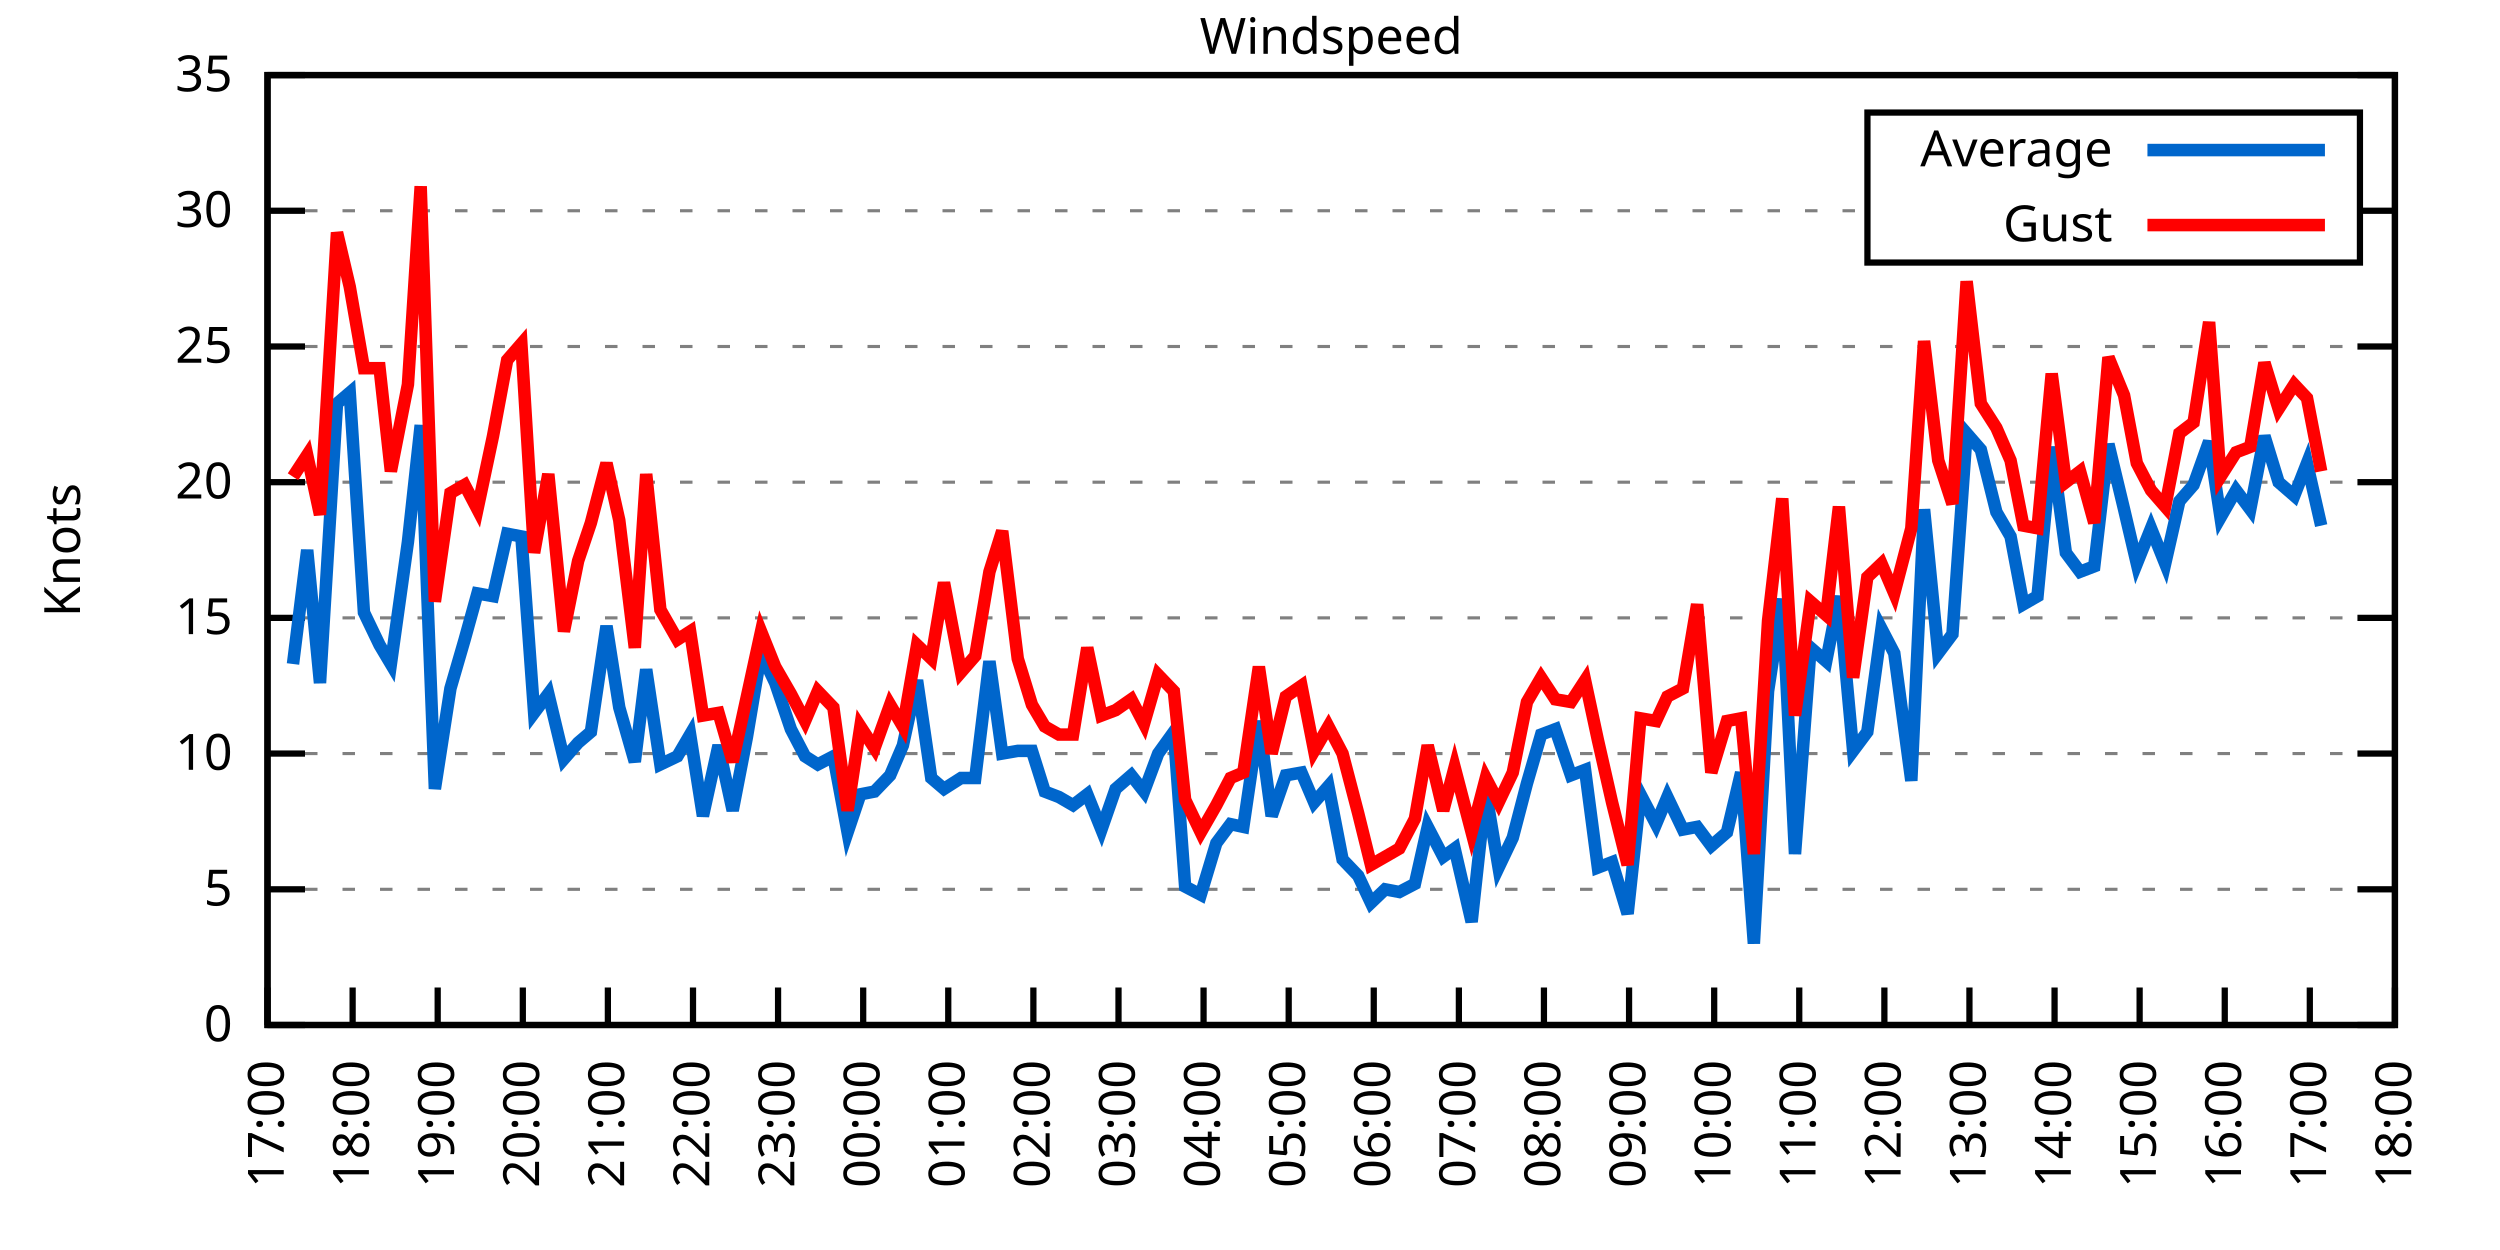
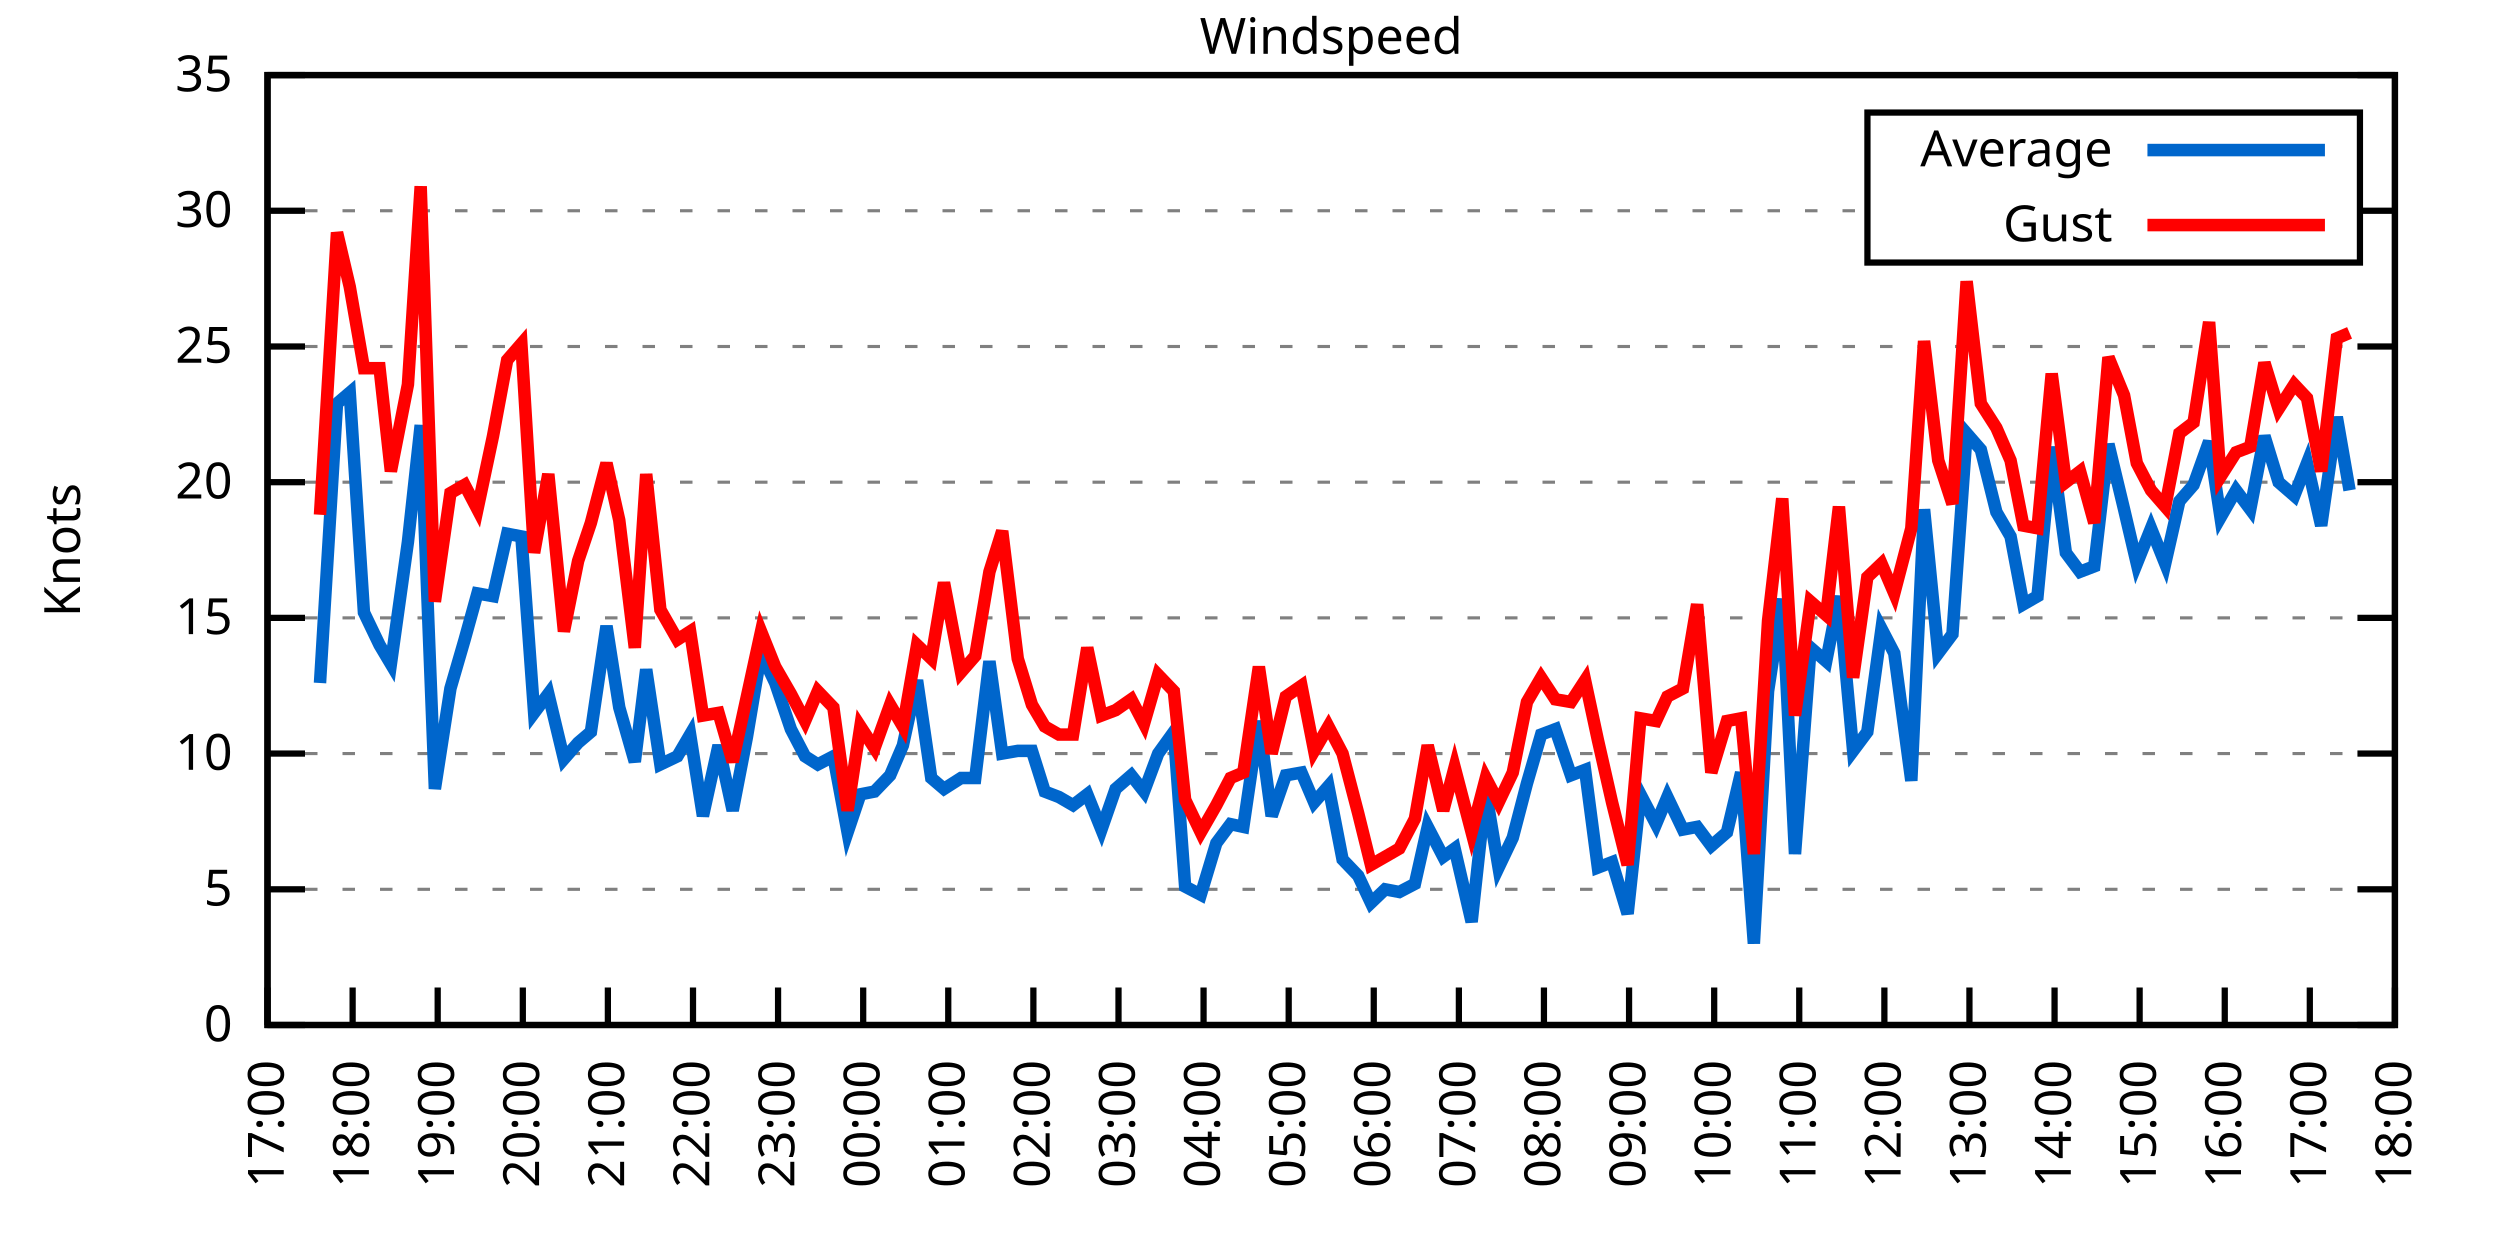
<svg xmlns="http://www.w3.org/2000/svg" xmlns:xlink="http://www.w3.org/1999/xlink" width="400" height="200" viewBox="0 0 400 200">
  <g id="gnuplot_canvas">
    <rect x="0" y="0" width="400" height="200" fill="none" />
    <defs>
      <circle id="gpDot" r="0.5" stroke-width="0.5" stroke="currentColor" />
      <path id="gpPt0" stroke-width="0.333" stroke="currentColor" d="M-1,0 h2 M0,-1 v2" />
      <path id="gpPt1" stroke-width="0.333" stroke="currentColor" d="M-1,-1 L1,1 M1,-1 L-1,1" />
      <path id="gpPt2" stroke-width="0.333" stroke="currentColor" d="M-1,0 L1,0 M0,-1 L0,1 M-1,-1 L1,1 M-1,1 L1,-1" />
      <rect id="gpPt3" stroke-width="0.333" stroke="currentColor" x="-1" y="-1" width="2" height="2" />
      <rect id="gpPt4" stroke-width="0.333" stroke="currentColor" fill="currentColor" x="-1" y="-1" width="2" height="2" />
      <circle id="gpPt5" stroke-width="0.333" stroke="currentColor" cx="0" cy="0" r="1" />
      <use xlink:href="#gpPt5" id="gpPt6" fill="currentColor" stroke="none" />
      <path id="gpPt7" stroke-width="0.333" stroke="currentColor" d="M0,-1.33 L-1.33,0.67 L1.33,0.67 z" />
      <use xlink:href="#gpPt7" id="gpPt8" fill="currentColor" stroke="none" />
      <use xlink:href="#gpPt7" id="gpPt9" stroke="currentColor" transform="rotate(180)" />
      <use xlink:href="#gpPt9" id="gpPt10" fill="currentColor" stroke="none" />
      <use xlink:href="#gpPt3" id="gpPt11" stroke="currentColor" transform="rotate(45)" />
      <use xlink:href="#gpPt11" id="gpPt12" fill="currentColor" stroke="none" />
      <path id="gpPt13" stroke-width="0.333" stroke="currentColor" d="M0,1.330 L1.265,0.411 L0.782,-1.067 L-0.782,-1.076 L-1.265,0.411 z" />
      <use xlink:href="#gpPt13" id="gpPt14" fill="currentColor" stroke="none" />
      <filter id="textbox" filterUnits="objectBoundingBox" x="0" y="0" height="1" width="1">
        <feFlood flood-color="white" flood-opacity="1" result="bgnd" />
        <feComposite in="SourceGraphic" in2="bgnd" operator="atop" />
      </filter>
      <filter id="greybox" filterUnits="objectBoundingBox" x="0" y="0" height="1" width="1">
        <feFlood flood-color="lightgrey" flood-opacity="1" result="grey" />
        <feComposite in="SourceGraphic" in2="grey" operator="atop" />
      </filter>
    </defs>
    <g fill="none" color="white" stroke="currentColor" stroke-width="1.00" stroke-linecap="butt" stroke-linejoin="miter">
</g>
    <g fill="none" color="black" stroke="currentColor" stroke-width="1.00" stroke-linecap="butt" stroke-linejoin="miter">
      <g stroke="none" shape-rendering="crispEdges">
        <polygon fill="rgb(255, 255, 255)" points="42.80,164.00 383.18,164.00 383.18,12.02 42.80,12.02 " />
      </g>
    </g>
    <g fill="none" color="black" stroke="currentColor" stroke-width="1.00" stroke-linecap="butt" stroke-linejoin="miter">
</g>
    <g fill="none" color="black" stroke="black" stroke-width="0.50" stroke-linecap="butt" stroke-linejoin="miter">
</g>
    <g fill="none" color="gray" stroke="currentColor" stroke-width="0.50" stroke-linecap="butt" stroke-linejoin="miter">
      <path stroke="gray" stroke-dasharray="2,4" class="gridline" d="M42.80,164.00 L383.19,164.00  " />
    </g>
    <g fill="none" color="gray" stroke="gray" stroke-width="1.00" stroke-linecap="butt" stroke-linejoin="miter">
</g>
    <g fill="none" color="black" stroke="currentColor" stroke-width="1.00" stroke-linecap="butt" stroke-linejoin="miter">
      <path stroke="black" d="M42.80,164.00 L48.80,164.00 M383.19,164.00 L377.19,164.00  " />
      <g transform="translate(37.20,166.60)" stroke="none" fill="black" font-family="Sans" font-size="8.00" text-anchor="end">
        <text>
          <tspan font-family="Sans"> 0</tspan>
        </text>
      </g>
    </g>
    <g fill="none" color="black" stroke="currentColor" stroke-width="1.00" stroke-linecap="butt" stroke-linejoin="miter">
</g>
    <g fill="none" color="black" stroke="black" stroke-width="0.50" stroke-linecap="butt" stroke-linejoin="miter">
</g>
    <g fill="none" color="gray" stroke="currentColor" stroke-width="0.50" stroke-linecap="butt" stroke-linejoin="miter">
      <path stroke="gray" stroke-dasharray="2,4" class="gridline" d="M42.80,142.29 L383.19,142.29  " />
    </g>
    <g fill="none" color="gray" stroke="gray" stroke-width="1.00" stroke-linecap="butt" stroke-linejoin="miter">
</g>
    <g fill="none" color="black" stroke="currentColor" stroke-width="1.00" stroke-linecap="butt" stroke-linejoin="miter">
      <path stroke="black" d="M42.80,142.29 L48.80,142.29 M383.19,142.29 L377.19,142.29  " />
      <g transform="translate(37.20,144.89)" stroke="none" fill="black" font-family="Sans" font-size="8.00" text-anchor="end">
        <text>
          <tspan font-family="Sans"> 5</tspan>
        </text>
      </g>
    </g>
    <g fill="none" color="black" stroke="currentColor" stroke-width="1.00" stroke-linecap="butt" stroke-linejoin="miter">
</g>
    <g fill="none" color="black" stroke="black" stroke-width="0.50" stroke-linecap="butt" stroke-linejoin="miter">
</g>
    <g fill="none" color="gray" stroke="currentColor" stroke-width="0.50" stroke-linecap="butt" stroke-linejoin="miter">
      <path stroke="gray" stroke-dasharray="2,4" class="gridline" d="M42.80,120.57 L383.19,120.57  " />
    </g>
    <g fill="none" color="gray" stroke="gray" stroke-width="1.00" stroke-linecap="butt" stroke-linejoin="miter">
</g>
    <g fill="none" color="black" stroke="currentColor" stroke-width="1.00" stroke-linecap="butt" stroke-linejoin="miter">
      <path stroke="black" d="M42.80,120.57 L48.80,120.57 M383.19,120.57 L377.19,120.57  " />
      <g transform="translate(37.20,123.17)" stroke="none" fill="black" font-family="Sans" font-size="8.00" text-anchor="end">
        <text>
          <tspan font-family="Sans"> 10</tspan>
        </text>
      </g>
    </g>
    <g fill="none" color="black" stroke="currentColor" stroke-width="1.00" stroke-linecap="butt" stroke-linejoin="miter">
</g>
    <g fill="none" color="black" stroke="black" stroke-width="0.50" stroke-linecap="butt" stroke-linejoin="miter">
</g>
    <g fill="none" color="gray" stroke="currentColor" stroke-width="0.50" stroke-linecap="butt" stroke-linejoin="miter">
      <path stroke="gray" stroke-dasharray="2,4" class="gridline" d="M42.80,98.86 L383.19,98.86  " />
    </g>
    <g fill="none" color="gray" stroke="gray" stroke-width="1.00" stroke-linecap="butt" stroke-linejoin="miter">
</g>
    <g fill="none" color="black" stroke="currentColor" stroke-width="1.00" stroke-linecap="butt" stroke-linejoin="miter">
      <path stroke="black" d="M42.80,98.86 L48.80,98.86 M383.19,98.86 L377.19,98.86  " />
      <g transform="translate(37.20,101.46)" stroke="none" fill="black" font-family="Sans" font-size="8.00" text-anchor="end">
        <text>
          <tspan font-family="Sans"> 15</tspan>
        </text>
      </g>
    </g>
    <g fill="none" color="black" stroke="currentColor" stroke-width="1.00" stroke-linecap="butt" stroke-linejoin="miter">
</g>
    <g fill="none" color="black" stroke="black" stroke-width="0.50" stroke-linecap="butt" stroke-linejoin="miter">
</g>
    <g fill="none" color="gray" stroke="currentColor" stroke-width="0.50" stroke-linecap="butt" stroke-linejoin="miter">
      <path stroke="gray" stroke-dasharray="2,4" class="gridline" d="M42.80,77.15 L383.19,77.15  " />
    </g>
    <g fill="none" color="gray" stroke="gray" stroke-width="1.00" stroke-linecap="butt" stroke-linejoin="miter">
</g>
    <g fill="none" color="black" stroke="currentColor" stroke-width="1.00" stroke-linecap="butt" stroke-linejoin="miter">
      <path stroke="black" d="M42.80,77.15 L48.80,77.15 M383.19,77.15 L377.19,77.15  " />
      <g transform="translate(37.20,79.75)" stroke="none" fill="black" font-family="Sans" font-size="8.00" text-anchor="end">
        <text>
          <tspan font-family="Sans"> 20</tspan>
        </text>
      </g>
    </g>
    <g fill="none" color="black" stroke="currentColor" stroke-width="1.00" stroke-linecap="butt" stroke-linejoin="miter">
</g>
    <g fill="none" color="black" stroke="black" stroke-width="0.50" stroke-linecap="butt" stroke-linejoin="miter">
</g>
    <g fill="none" color="gray" stroke="currentColor" stroke-width="0.50" stroke-linecap="butt" stroke-linejoin="miter">
      <path stroke="gray" stroke-dasharray="2,4" class="gridline" d="M42.80,55.44 L383.19,55.44  " />
    </g>
    <g fill="none" color="gray" stroke="gray" stroke-width="1.00" stroke-linecap="butt" stroke-linejoin="miter">
</g>
    <g fill="none" color="black" stroke="currentColor" stroke-width="1.00" stroke-linecap="butt" stroke-linejoin="miter">
      <path stroke="black" d="M42.80,55.44 L48.80,55.44 M383.19,55.44 L377.19,55.44  " />
      <g transform="translate(37.20,58.04)" stroke="none" fill="black" font-family="Sans" font-size="8.00" text-anchor="end">
        <text>
          <tspan font-family="Sans"> 25</tspan>
        </text>
      </g>
    </g>
    <g fill="none" color="black" stroke="currentColor" stroke-width="1.00" stroke-linecap="butt" stroke-linejoin="miter">
</g>
    <g fill="none" color="black" stroke="black" stroke-width="0.50" stroke-linecap="butt" stroke-linejoin="miter">
</g>
    <g fill="none" color="gray" stroke="currentColor" stroke-width="0.50" stroke-linecap="butt" stroke-linejoin="miter">
      <path stroke="gray" stroke-dasharray="2,4" class="gridline" d="M42.80,33.72 L298.79,33.72 M377.59,33.72 L383.19,33.72  " />
    </g>
    <g fill="none" color="gray" stroke="gray" stroke-width="1.00" stroke-linecap="butt" stroke-linejoin="miter">
</g>
    <g fill="none" color="black" stroke="currentColor" stroke-width="1.00" stroke-linecap="butt" stroke-linejoin="miter">
      <path stroke="black" d="M42.80,33.72 L48.80,33.72 M383.19,33.72 L377.19,33.72  " />
      <g transform="translate(37.20,36.32)" stroke="none" fill="black" font-family="Sans" font-size="8.00" text-anchor="end">
        <text>
          <tspan font-family="Sans"> 30</tspan>
        </text>
      </g>
    </g>
    <g fill="none" color="black" stroke="currentColor" stroke-width="1.00" stroke-linecap="butt" stroke-linejoin="miter">
</g>
    <g fill="none" color="black" stroke="black" stroke-width="0.50" stroke-linecap="butt" stroke-linejoin="miter">
</g>
    <g fill="none" color="gray" stroke="currentColor" stroke-width="0.50" stroke-linecap="butt" stroke-linejoin="miter">
      <path stroke="gray" stroke-dasharray="2,4" class="gridline" d="M42.80,12.01 L383.19,12.01  " />
    </g>
    <g fill="none" color="gray" stroke="gray" stroke-width="1.00" stroke-linecap="butt" stroke-linejoin="miter">
</g>
    <g fill="none" color="black" stroke="currentColor" stroke-width="1.00" stroke-linecap="butt" stroke-linejoin="miter">
      <path stroke="black" d="M42.80,12.01 L48.80,12.01 M383.19,12.01 L377.19,12.01  " />
      <g transform="translate(37.20,14.61)" stroke="none" fill="black" font-family="Sans" font-size="8.00" text-anchor="end">
        <text>
          <tspan font-family="Sans"> 35</tspan>
        </text>
      </g>
    </g>
    <g fill="none" color="black" stroke="currentColor" stroke-width="1.00" stroke-linecap="butt" stroke-linejoin="miter">
      <path stroke="black" d="M42.80,164.00 L42.80,158.00  " />
      <g transform="translate(45.40,169.60) rotate(270.00)" stroke="none" fill="black" font-family="Sans" font-size="8.00" text-anchor="end">
        <text>
          <tspan font-family="Sans">17:00</tspan>
        </text>
      </g>
    </g>
    <g fill="none" color="black" stroke="currentColor" stroke-width="1.00" stroke-linecap="butt" stroke-linejoin="miter">
      <path stroke="black" d="M56.42,164.00 L56.42,158.00  " />
      <g transform="translate(59.02,169.60) rotate(270.00)" stroke="none" fill="black" font-family="Sans" font-size="8.00" text-anchor="end">
        <text>
          <tspan font-family="Sans">18:00</tspan>
        </text>
      </g>
    </g>
    <g fill="none" color="black" stroke="currentColor" stroke-width="1.00" stroke-linecap="butt" stroke-linejoin="miter">
      <path stroke="black" d="M70.03,164.00 L70.03,158.00  " />
      <g transform="translate(72.63,169.60) rotate(270.00)" stroke="none" fill="black" font-family="Sans" font-size="8.00" text-anchor="end">
        <text>
          <tspan font-family="Sans">19:00</tspan>
        </text>
      </g>
    </g>
    <g fill="none" color="black" stroke="currentColor" stroke-width="1.00" stroke-linecap="butt" stroke-linejoin="miter">
      <path stroke="black" d="M83.65,164.00 L83.65,158.00  " />
      <g transform="translate(86.25,169.60) rotate(270.00)" stroke="none" fill="black" font-family="Sans" font-size="8.00" text-anchor="end">
        <text>
          <tspan font-family="Sans">20:00</tspan>
        </text>
      </g>
    </g>
    <g fill="none" color="black" stroke="currentColor" stroke-width="1.00" stroke-linecap="butt" stroke-linejoin="miter">
      <path stroke="black" d="M97.26,164.00 L97.26,158.00  " />
      <g transform="translate(99.86,169.60) rotate(270.00)" stroke="none" fill="black" font-family="Sans" font-size="8.00" text-anchor="end">
        <text>
          <tspan font-family="Sans">21:00</tspan>
        </text>
      </g>
    </g>
    <g fill="none" color="black" stroke="currentColor" stroke-width="1.00" stroke-linecap="butt" stroke-linejoin="miter">
      <path stroke="black" d="M110.88,164.00 L110.88,158.00  " />
      <g transform="translate(113.48,169.60) rotate(270.00)" stroke="none" fill="black" font-family="Sans" font-size="8.00" text-anchor="end">
        <text>
          <tspan font-family="Sans">22:00</tspan>
        </text>
      </g>
    </g>
    <g fill="none" color="black" stroke="currentColor" stroke-width="1.00" stroke-linecap="butt" stroke-linejoin="miter">
      <path stroke="black" d="M124.49,164.00 L124.49,158.00  " />
      <g transform="translate(127.09,169.60) rotate(270.00)" stroke="none" fill="black" font-family="Sans" font-size="8.00" text-anchor="end">
        <text>
          <tspan font-family="Sans">23:00</tspan>
        </text>
      </g>
    </g>
    <g fill="none" color="black" stroke="currentColor" stroke-width="1.00" stroke-linecap="butt" stroke-linejoin="miter">
      <path stroke="black" d="M138.11,164.00 L138.11,158.00  " />
      <g transform="translate(140.71,169.60) rotate(270.00)" stroke="none" fill="black" font-family="Sans" font-size="8.00" text-anchor="end">
        <text>
          <tspan font-family="Sans">00:00</tspan>
        </text>
      </g>
    </g>
    <g fill="none" color="black" stroke="currentColor" stroke-width="1.00" stroke-linecap="butt" stroke-linejoin="miter">
      <path stroke="black" d="M151.72,164.00 L151.72,158.00  " />
      <g transform="translate(154.32,169.60) rotate(270.00)" stroke="none" fill="black" font-family="Sans" font-size="8.00" text-anchor="end">
        <text>
          <tspan font-family="Sans">01:00</tspan>
        </text>
      </g>
    </g>
    <g fill="none" color="black" stroke="currentColor" stroke-width="1.00" stroke-linecap="butt" stroke-linejoin="miter">
      <path stroke="black" d="M165.34,164.00 L165.34,158.00  " />
      <g transform="translate(167.94,169.60) rotate(270.00)" stroke="none" fill="black" font-family="Sans" font-size="8.00" text-anchor="end">
        <text>
          <tspan font-family="Sans">02:00</tspan>
        </text>
      </g>
    </g>
    <g fill="none" color="black" stroke="currentColor" stroke-width="1.00" stroke-linecap="butt" stroke-linejoin="miter">
      <path stroke="black" d="M178.96,164.00 L178.96,158.00  " />
      <g transform="translate(181.56,169.60) rotate(270.00)" stroke="none" fill="black" font-family="Sans" font-size="8.00" text-anchor="end">
        <text>
          <tspan font-family="Sans">03:00</tspan>
        </text>
      </g>
    </g>
    <g fill="none" color="black" stroke="currentColor" stroke-width="1.00" stroke-linecap="butt" stroke-linejoin="miter">
      <path stroke="black" d="M192.57,164.00 L192.57,158.00  " />
      <g transform="translate(195.17,169.60) rotate(270.00)" stroke="none" fill="black" font-family="Sans" font-size="8.00" text-anchor="end">
        <text>
          <tspan font-family="Sans">04:00</tspan>
        </text>
      </g>
    </g>
    <g fill="none" color="black" stroke="currentColor" stroke-width="1.00" stroke-linecap="butt" stroke-linejoin="miter">
      <path stroke="black" d="M206.19,164.00 L206.19,158.00  " />
      <g transform="translate(208.79,169.60) rotate(270.00)" stroke="none" fill="black" font-family="Sans" font-size="8.00" text-anchor="end">
        <text>
          <tspan font-family="Sans">05:00</tspan>
        </text>
      </g>
    </g>
    <g fill="none" color="black" stroke="currentColor" stroke-width="1.00" stroke-linecap="butt" stroke-linejoin="miter">
      <path stroke="black" d="M219.80,164.00 L219.80,158.00  " />
      <g transform="translate(222.40,169.60) rotate(270.00)" stroke="none" fill="black" font-family="Sans" font-size="8.00" text-anchor="end">
        <text>
          <tspan font-family="Sans">06:00</tspan>
        </text>
      </g>
    </g>
    <g fill="none" color="black" stroke="currentColor" stroke-width="1.00" stroke-linecap="butt" stroke-linejoin="miter">
      <path stroke="black" d="M233.42,164.00 L233.42,158.00  " />
      <g transform="translate(236.02,169.60) rotate(270.00)" stroke="none" fill="black" font-family="Sans" font-size="8.00" text-anchor="end">
        <text>
          <tspan font-family="Sans">07:00</tspan>
        </text>
      </g>
    </g>
    <g fill="none" color="black" stroke="currentColor" stroke-width="1.00" stroke-linecap="butt" stroke-linejoin="miter">
      <path stroke="black" d="M247.03,164.00 L247.03,158.00  " />
      <g transform="translate(249.63,169.60) rotate(270.00)" stroke="none" fill="black" font-family="Sans" font-size="8.00" text-anchor="end">
        <text>
          <tspan font-family="Sans">08:00</tspan>
        </text>
      </g>
    </g>
    <g fill="none" color="black" stroke="currentColor" stroke-width="1.00" stroke-linecap="butt" stroke-linejoin="miter">
      <path stroke="black" d="M260.65,164.00 L260.65,158.00  " />
      <g transform="translate(263.25,169.60) rotate(270.00)" stroke="none" fill="black" font-family="Sans" font-size="8.00" text-anchor="end">
        <text>
          <tspan font-family="Sans">09:00</tspan>
        </text>
      </g>
    </g>
    <g fill="none" color="black" stroke="currentColor" stroke-width="1.00" stroke-linecap="butt" stroke-linejoin="miter">
      <path stroke="black" d="M274.27,164.00 L274.27,158.00  " />
      <g transform="translate(276.87,169.60) rotate(270.00)" stroke="none" fill="black" font-family="Sans" font-size="8.00" text-anchor="end">
        <text>
          <tspan font-family="Sans">10:00</tspan>
        </text>
      </g>
    </g>
    <g fill="none" color="black" stroke="currentColor" stroke-width="1.00" stroke-linecap="butt" stroke-linejoin="miter">
      <path stroke="black" d="M287.88,164.00 L287.88,158.00  " />
      <g transform="translate(290.48,169.60) rotate(270.00)" stroke="none" fill="black" font-family="Sans" font-size="8.00" text-anchor="end">
        <text>
          <tspan font-family="Sans">11:00</tspan>
        </text>
      </g>
    </g>
    <g fill="none" color="black" stroke="currentColor" stroke-width="1.00" stroke-linecap="butt" stroke-linejoin="miter">
      <path stroke="black" d="M301.50,164.00 L301.50,158.00  " />
      <g transform="translate(304.10,169.60) rotate(270.00)" stroke="none" fill="black" font-family="Sans" font-size="8.00" text-anchor="end">
        <text>
          <tspan font-family="Sans">12:00</tspan>
        </text>
      </g>
    </g>
    <g fill="none" color="black" stroke="currentColor" stroke-width="1.00" stroke-linecap="butt" stroke-linejoin="miter">
      <path stroke="black" d="M315.11,164.00 L315.11,158.00  " />
      <g transform="translate(317.71,169.60) rotate(270.00)" stroke="none" fill="black" font-family="Sans" font-size="8.00" text-anchor="end">
        <text>
          <tspan font-family="Sans">13:00</tspan>
        </text>
      </g>
    </g>
    <g fill="none" color="black" stroke="currentColor" stroke-width="1.00" stroke-linecap="butt" stroke-linejoin="miter">
      <path stroke="black" d="M328.73,164.00 L328.73,158.00  " />
      <g transform="translate(331.33,169.60) rotate(270.00)" stroke="none" fill="black" font-family="Sans" font-size="8.00" text-anchor="end">
        <text>
          <tspan font-family="Sans">14:00</tspan>
        </text>
      </g>
    </g>
    <g fill="none" color="black" stroke="currentColor" stroke-width="1.00" stroke-linecap="butt" stroke-linejoin="miter">
      <path stroke="black" d="M342.34,164.00 L342.34,158.00  " />
      <g transform="translate(344.94,169.60) rotate(270.00)" stroke="none" fill="black" font-family="Sans" font-size="8.00" text-anchor="end">
        <text>
          <tspan font-family="Sans">15:00</tspan>
        </text>
      </g>
    </g>
    <g fill="none" color="black" stroke="currentColor" stroke-width="1.00" stroke-linecap="butt" stroke-linejoin="miter">
      <path stroke="black" d="M355.96,164.00 L355.96,158.00  " />
      <g transform="translate(358.56,169.60) rotate(270.00)" stroke="none" fill="black" font-family="Sans" font-size="8.00" text-anchor="end">
        <text>
          <tspan font-family="Sans">16:00</tspan>
        </text>
      </g>
    </g>
    <g fill="none" color="black" stroke="currentColor" stroke-width="1.00" stroke-linecap="butt" stroke-linejoin="miter">
      <path stroke="black" d="M369.57,164.00 L369.57,158.00  " />
      <g transform="translate(372.17,169.60) rotate(270.00)" stroke="none" fill="black" font-family="Sans" font-size="8.00" text-anchor="end">
        <text>
          <tspan font-family="Sans">17:00</tspan>
        </text>
      </g>
    </g>
    <g fill="none" color="black" stroke="currentColor" stroke-width="1.00" stroke-linecap="butt" stroke-linejoin="miter">
      <path stroke="black" d="M383.19,164.00 L383.19,158.00  " />
      <g transform="translate(385.79,169.60) rotate(270.00)" stroke="none" fill="black" font-family="Sans" font-size="8.00" text-anchor="end">
        <text>
          <tspan font-family="Sans">18:00</tspan>
        </text>
      </g>
    </g>
    <g fill="none" color="black" stroke="currentColor" stroke-width="1.00" stroke-linecap="butt" stroke-linejoin="miter">
</g>
    <g fill="none" color="black" stroke="currentColor" stroke-width="1.00" stroke-linecap="butt" stroke-linejoin="miter">
      <path stroke="black" d="M42.80,12.01 L42.80,164.00 L383.19,164.00 L383.19,12.01 L42.80,12.01 Z  " />
    </g>
    <g fill="none" color="black" stroke="currentColor" stroke-width="1.00" stroke-linecap="butt" stroke-linejoin="miter">
</g>
    <g fill="none" color="black" stroke="currentColor" stroke-width="1.00" stroke-linecap="butt" stroke-linejoin="miter">
      <path stroke="black" d="M298.79,42.01 L298.79,18.01 L377.59,18.01 L377.59,42.01 L298.79,42.01 Z  " />
    </g>
    <g id="Windspeed_plot_1">
      <g fill="none" color="white" stroke="black" stroke-width="2.00" stroke-linecap="butt" stroke-linejoin="miter">
</g>
      <g fill="none" color="black" stroke="currentColor" stroke-width="2.00" stroke-linecap="butt" stroke-linejoin="miter">
        <g transform="translate(337.99,26.61)" stroke="none" fill="black" font-family="Sans" font-size="8.00" text-anchor="end">
          <text>
            <tspan font-family="Sans">Average</tspan>
          </text>
        </g>
      </g>
      <g fill="none" color="black" stroke="currentColor" stroke-width="2.00" stroke-linecap="butt" stroke-linejoin="miter">
-         <path stroke="rgb(  0, 102, 204)" d="M343.59,24.01 L371.99,24.01 M46.88,106.24 L49.15,88.00 L51.20,109.28 L53.92,64.56 L55.96,62.82 L58.23,97.99   L60.73,103.20 L62.54,106.24 L65.27,86.70 L67.31,68.03 L69.58,126.22 L72.07,110.15 L74.34,102.34 L76.39,94.95   L78.88,95.39 L81.15,85.40 L83.42,85.83 L85.46,114.06 L87.73,111.02 L90.23,121.44 L92.50,118.84 L94.54,117.10   L97.04,100.16 L99.08,113.19 L101.57,121.88 L103.39,107.11 L105.66,122.31 L108.38,121.01 L110.42,117.53 L112.47,130.56   L114.96,119.27 L117.23,129.69 L119.50,117.97 L121.77,104.51 L124.04,109.28 L126.54,116.67 L128.81,121.01 L130.85,122.31   L133.34,121.01 L135.61,133.17 L137.66,127.09 L139.92,126.65 L142.42,124.05 L144.46,119.27 L146.73,108.85 L149.00,124.48   L151.04,126.22 L153.77,124.48 L156.04,124.48 L158.31,105.81 L160.35,120.57 L162.84,120.14 L165.11,120.14 L167.16,126.65   L169.43,127.52 L171.69,128.83 L173.96,127.09 L176.23,132.73 L178.50,126.22 L181.00,124.05 L183.04,126.65 L185.31,120.57   L187.81,117.10 L189.62,141.85 L192.12,143.16 L194.61,134.90 L196.88,131.86 L198.93,132.30 L201.42,115.36 L203.46,130.56   L205.73,124.05 L208.23,123.61 L210.27,128.39 L212.54,125.79 L214.81,137.51 L217.31,140.12 L219.35,144.46 L221.62,142.29   L223.89,142.72 L226.38,141.42 L228.43,132.30 L230.92,137.08 L232.74,135.77 L235.46,147.50 L237.73,126.65 L239.77,138.81   L242.04,134.04 L244.31,125.35 L246.58,117.53 L248.85,116.67 L251.35,124.05 L253.61,123.18 L255.66,138.81 L257.93,137.94   L260.42,146.20 L262.47,127.09 L264.96,131.86 L266.78,127.52 L269.27,132.73 L271.54,132.30 L273.81,135.34 L276.31,133.17   L278.58,123.61 L280.62,150.97 L282.89,110.59 L285.16,95.82 L287.20,136.64 L289.70,103.64 L292.19,105.81 L294.23,95.39   L296.50,120.14 L298.77,117.10 L301.04,100.60 L303.08,104.51 L305.81,124.92 L307.85,81.49 L310.12,104.51 L312.39,101.47   L314.66,69.33 L316.93,71.94 L319.42,81.93 L321.69,85.83 L323.74,96.69 L326.00,95.39 L328.27,71.50 L330.54,88.44   L332.81,91.48 L335.08,90.61 L337.35,71.07 L339.85,81.49 L341.89,90.18 L344.16,84.53 L346.43,90.18 L348.70,80.19   L350.97,77.58 L353.46,70.63 L355.28,82.79 L357.77,78.45 L360.04,81.49 L362.31,69.77 L364.58,77.15 L367.08,79.32   L369.12,74.11 L371.39,84.10  " />
+         <path stroke="rgb(  0, 102, 204)" d="M343.59,24.01 L371.99,24.01 M51.20,109.28 L53.92,64.56 L55.96,62.82 L58.23,97.99 L60.73,103.20 L62.54,106.24   L65.27,86.70 L67.31,68.03 L69.58,126.22 L72.07,110.15 L74.34,102.34 L76.39,94.95 L78.88,95.39 L81.15,85.40   L83.42,85.83 L85.46,114.06 L87.73,111.02 L90.23,121.44 L92.50,118.84 L94.54,117.10 L97.04,100.16 L99.08,113.19   L101.57,121.88 L103.39,107.11 L105.66,122.31 L108.38,121.01 L110.42,117.53 L112.47,130.56 L114.96,119.27 L117.23,129.69   L119.50,117.97 L121.77,104.51 L124.04,109.28 L126.54,116.67 L128.81,121.01 L130.85,122.31 L133.34,121.01 L135.61,133.17   L137.66,127.09 L139.92,126.65 L142.42,124.05 L144.46,119.27 L146.73,108.85 L149.00,124.48 L151.04,126.22 L153.77,124.48   L156.04,124.48 L158.31,105.81 L160.35,120.57 L162.84,120.14 L165.11,120.14 L167.16,126.65 L169.43,127.52 L171.69,128.83   L173.96,127.09 L176.23,132.73 L178.50,126.22 L181.00,124.05 L183.04,126.65 L185.31,120.57 L187.81,117.10 L189.62,141.85   L192.12,143.16 L194.61,134.90 L196.88,131.86 L198.93,132.30 L201.42,115.36 L203.46,130.56 L205.73,124.05 L208.23,123.61   L210.27,128.39 L212.54,125.79 L214.81,137.51 L217.31,140.12 L219.35,144.46 L221.62,142.29 L223.89,142.72 L226.38,141.42   L228.43,132.30 L230.92,137.08 L232.74,135.77 L235.46,147.50 L237.73,126.65 L239.77,138.81 L242.04,134.04 L244.31,125.35   L246.58,117.53 L248.85,116.67 L251.35,124.05 L253.61,123.18 L255.66,138.81 L257.93,137.94 L260.42,146.20 L262.47,127.09   L264.96,131.86 L266.78,127.52 L269.27,132.73 L271.54,132.30 L273.81,135.34 L276.31,133.17 L278.58,123.61 L280.62,150.97   L282.89,110.59 L285.16,95.82 L287.20,136.64 L289.70,103.64 L292.19,105.81 L294.23,95.39 L296.50,120.14 L298.77,117.10   L301.04,100.60 L303.08,104.51 L305.81,124.92 L307.85,81.49 L310.12,104.51 L312.39,101.47 L314.66,69.33 L316.93,71.94   L319.42,81.93 L321.69,85.83 L323.74,96.69 L326.00,95.39 L328.27,71.50 L330.54,88.44 L332.81,91.48 L335.08,90.61   L337.35,71.07 L339.85,81.49 L341.89,90.18 L344.16,84.53 L346.43,90.18 L348.70,80.19 L350.97,77.58 L353.46,70.63   L355.28,82.79 L357.77,78.45 L360.04,81.49 L362.31,69.77 L364.58,77.15 L367.08,79.32 L369.12,74.11 L371.39,84.10   L373.89,66.73 L375.93,78.45  " />
      </g>
    </g>
    <g id="Windspeed_plot_2">
      <g fill="none" color="black" stroke="currentColor" stroke-width="2.00" stroke-linecap="butt" stroke-linejoin="miter">
        <g transform="translate(337.99,38.61)" stroke="none" fill="black" font-family="Sans" font-size="8.00" text-anchor="end">
          <text>
            <tspan font-family="Sans">Gust</tspan>
          </text>
        </g>
      </g>
      <g fill="none" color="black" stroke="currentColor" stroke-width="2.00" stroke-linecap="butt" stroke-linejoin="miter">
-         <path stroke="rgb(255,   0,   0)" d="M343.59,36.01 L371.99,36.01 M46.88,76.28 L49.15,72.81 L51.20,82.36 L53.92,37.20 L55.96,45.88 L58.23,58.91   L60.73,58.91 L62.54,75.41 L65.27,61.52 L67.31,29.81 L69.58,96.26 L72.07,78.89 L74.34,77.58 L76.39,81.49   L78.88,69.77 L81.15,57.61 L83.42,55.00 L85.46,88.44 L87.73,75.85 L90.23,101.03 L92.50,89.74 L94.54,83.66   L97.04,74.11 L99.08,83.23 L101.57,103.64 L103.39,75.85 L105.66,97.56 L108.38,102.34 L110.42,101.03 L112.47,114.49   L114.96,114.06 L117.23,121.88 L119.50,111.45 L121.77,101.03 L124.04,106.68 L126.54,111.02 L128.81,115.36 L130.85,110.59   L133.34,113.19 L135.61,129.69 L137.66,116.23 L139.92,119.71 L142.42,112.76 L144.46,116.23 L146.73,103.20 L149.00,105.38   L151.04,93.22 L153.77,107.55 L156.04,104.94 L158.31,91.48 L160.35,84.97 L162.84,105.38 L165.11,112.76 L167.16,116.23   L169.43,117.53 L171.69,117.53 L173.96,103.64 L176.23,114.49 L178.50,113.63 L181.00,111.89 L183.04,115.80 L185.31,107.98   L187.81,110.59 L189.62,127.96 L192.12,133.17 L194.61,128.83 L196.88,124.48 L198.93,123.61 L201.42,106.68 L203.46,120.57   L205.73,111.45 L208.23,109.72 L210.27,120.14 L212.54,116.23 L214.81,120.57 L217.31,130.13 L219.35,138.38 L221.62,137.08   L223.89,135.77 L226.38,131.00 L228.43,119.27 L230.92,129.69 L232.74,122.75 L235.46,133.17 L237.73,124.48 L239.77,128.39   L242.04,123.61 L244.31,112.32 L246.58,108.42 L248.85,111.89 L251.35,112.32 L253.61,108.85 L255.66,118.40 L257.93,128.39   L260.42,138.38 L262.47,114.93 L264.96,115.36 L266.78,111.45 L269.27,110.15 L271.54,96.69 L273.81,123.61 L276.31,115.36   L278.58,114.93 L280.62,136.64 L282.89,99.30 L285.16,79.75 L287.20,114.49 L289.70,96.26 L292.19,98.43 L294.23,81.06   L296.50,108.42 L298.77,92.35 L301.04,90.18 L303.08,94.95 L305.81,84.53 L307.85,54.57 L310.12,73.67 L312.39,80.62   L314.66,45.01 L316.93,64.56 L319.42,68.46 L321.69,73.67 L323.74,84.10 L326.00,84.53 L328.27,59.78 L330.54,77.15   L332.81,75.41 L335.08,83.66 L337.35,57.17 L339.85,63.25 L341.89,74.11 L344.16,78.45 L346.43,81.06 L348.70,69.33   L350.97,67.59 L353.46,51.53 L355.28,76.28 L357.77,72.37 L360.04,71.50 L362.31,58.04 L364.58,65.42 L367.08,61.52   L369.12,63.69 L371.39,75.41  " />
+         <path stroke="rgb(255,   0,   0)" d="M343.59,36.01 L371.99,36.01 M51.20,82.36 L53.92,37.20 L55.96,45.88 L58.23,58.91 L60.73,58.91 L62.54,75.41   L65.27,61.52 L67.31,29.81 L69.58,96.26 L72.07,78.89 L74.34,77.58 L76.39,81.49 L78.88,69.77 L81.15,57.61   L83.42,55.00 L85.46,88.44 L87.73,75.85 L90.23,101.03 L92.50,89.74 L94.54,83.66 L97.04,74.11 L99.08,83.23   L101.57,103.64 L103.39,75.85 L105.66,97.56 L108.38,102.34 L110.42,101.03 L112.47,114.49 L114.96,114.06 L117.23,121.88   L119.50,111.45 L121.77,101.03 L124.04,106.68 L126.54,111.02 L128.81,115.36 L130.85,110.59 L133.34,113.19 L135.61,129.69   L137.66,116.23 L139.92,119.71 L142.42,112.76 L144.46,116.23 L146.73,103.20 L149.00,105.38 L151.04,93.22 L153.77,107.55   L156.04,104.94 L158.31,91.48 L160.35,84.97 L162.84,105.38 L165.11,112.76 L167.16,116.23 L169.43,117.53 L171.69,117.53   L173.96,103.64 L176.23,114.49 L178.50,113.63 L181.00,111.89 L183.04,115.80 L185.31,107.98 L187.81,110.59 L189.62,127.96   L192.12,133.17 L194.61,128.83 L196.88,124.48 L198.93,123.61 L201.42,106.68 L203.46,120.57 L205.73,111.45 L208.23,109.72   L210.27,120.14 L212.54,116.23 L214.81,120.57 L217.31,130.13 L219.35,138.38 L221.62,137.08 L223.89,135.77 L226.38,131.00   L228.43,119.27 L230.92,129.69 L232.74,122.75 L235.46,133.17 L237.73,124.48 L239.77,128.39 L242.04,123.61 L244.31,112.32   L246.58,108.42 L248.85,111.89 L251.35,112.32 L253.61,108.85 L255.66,118.40 L257.93,128.39 L260.42,138.38 L262.47,114.93   L264.96,115.36 L266.78,111.45 L269.27,110.15 L271.54,96.69 L273.81,123.61 L276.31,115.36 L278.58,114.93 L280.62,136.64   L282.89,99.30 L285.16,79.75 L287.20,114.49 L289.70,96.26 L292.19,98.43 L294.23,81.06 L296.50,108.42 L298.77,92.35   L301.04,90.18 L303.08,94.95 L305.81,84.53 L307.85,54.57 L310.12,73.67 L312.39,80.62 L314.66,45.01 L316.93,64.56   L319.42,68.46 L321.69,73.67 L323.74,84.10 L326.00,84.53 L328.27,59.78 L330.54,77.15 L332.81,75.41 L335.08,83.66   L337.35,57.17 L339.85,63.25 L341.89,74.11 L344.16,78.45 L346.43,81.06 L348.70,69.33 L350.97,67.59 L353.46,51.53   L355.28,76.28 L357.77,72.37 L360.04,71.50 L362.31,58.04 L364.58,65.42 L367.08,61.52 L369.12,63.69 L371.39,75.41   L373.89,54.13 L375.93,53.26  " />
      </g>
    </g>
    <g fill="none" color="black" stroke="currentColor" stroke-width="2.00" stroke-linecap="butt" stroke-linejoin="miter">
</g>
    <g fill="none" color="black" stroke="black" stroke-width="1.00" stroke-linecap="butt" stroke-linejoin="miter">
</g>
    <g fill="none" color="black" stroke="currentColor" stroke-width="1.00" stroke-linecap="butt" stroke-linejoin="miter">
      <path stroke="black" d="M42.80,12.01 L42.80,164.00 L383.19,164.00 L383.19,12.01 L42.80,12.01 Z  " />
      <g transform="translate(12.80,88.01) rotate(270.00)" stroke="none" fill="black" font-family="Sans" font-size="8.00" text-anchor="middle">
        <text>
          <tspan font-family="Sans">Knots</tspan>
        </text>
      </g>
    </g>
    <g fill="none" color="black" stroke="currentColor" stroke-width="1.00" stroke-linecap="butt" stroke-linejoin="miter">
</g>
    <g fill="none" color="black" stroke="currentColor" stroke-width="1.00" stroke-linecap="butt" stroke-linejoin="miter">
      <g transform="translate(212.99,8.61)" stroke="none" fill="black" font-family="Sans" font-size="8.00" text-anchor="middle">
        <text>
          <tspan font-family="Sans">Windspeed</tspan>
        </text>
      </g>
    </g>
    <g fill="none" color="black" stroke="currentColor" stroke-width="1.00" stroke-linecap="butt" stroke-linejoin="miter">
</g>
  </g>
</svg>
